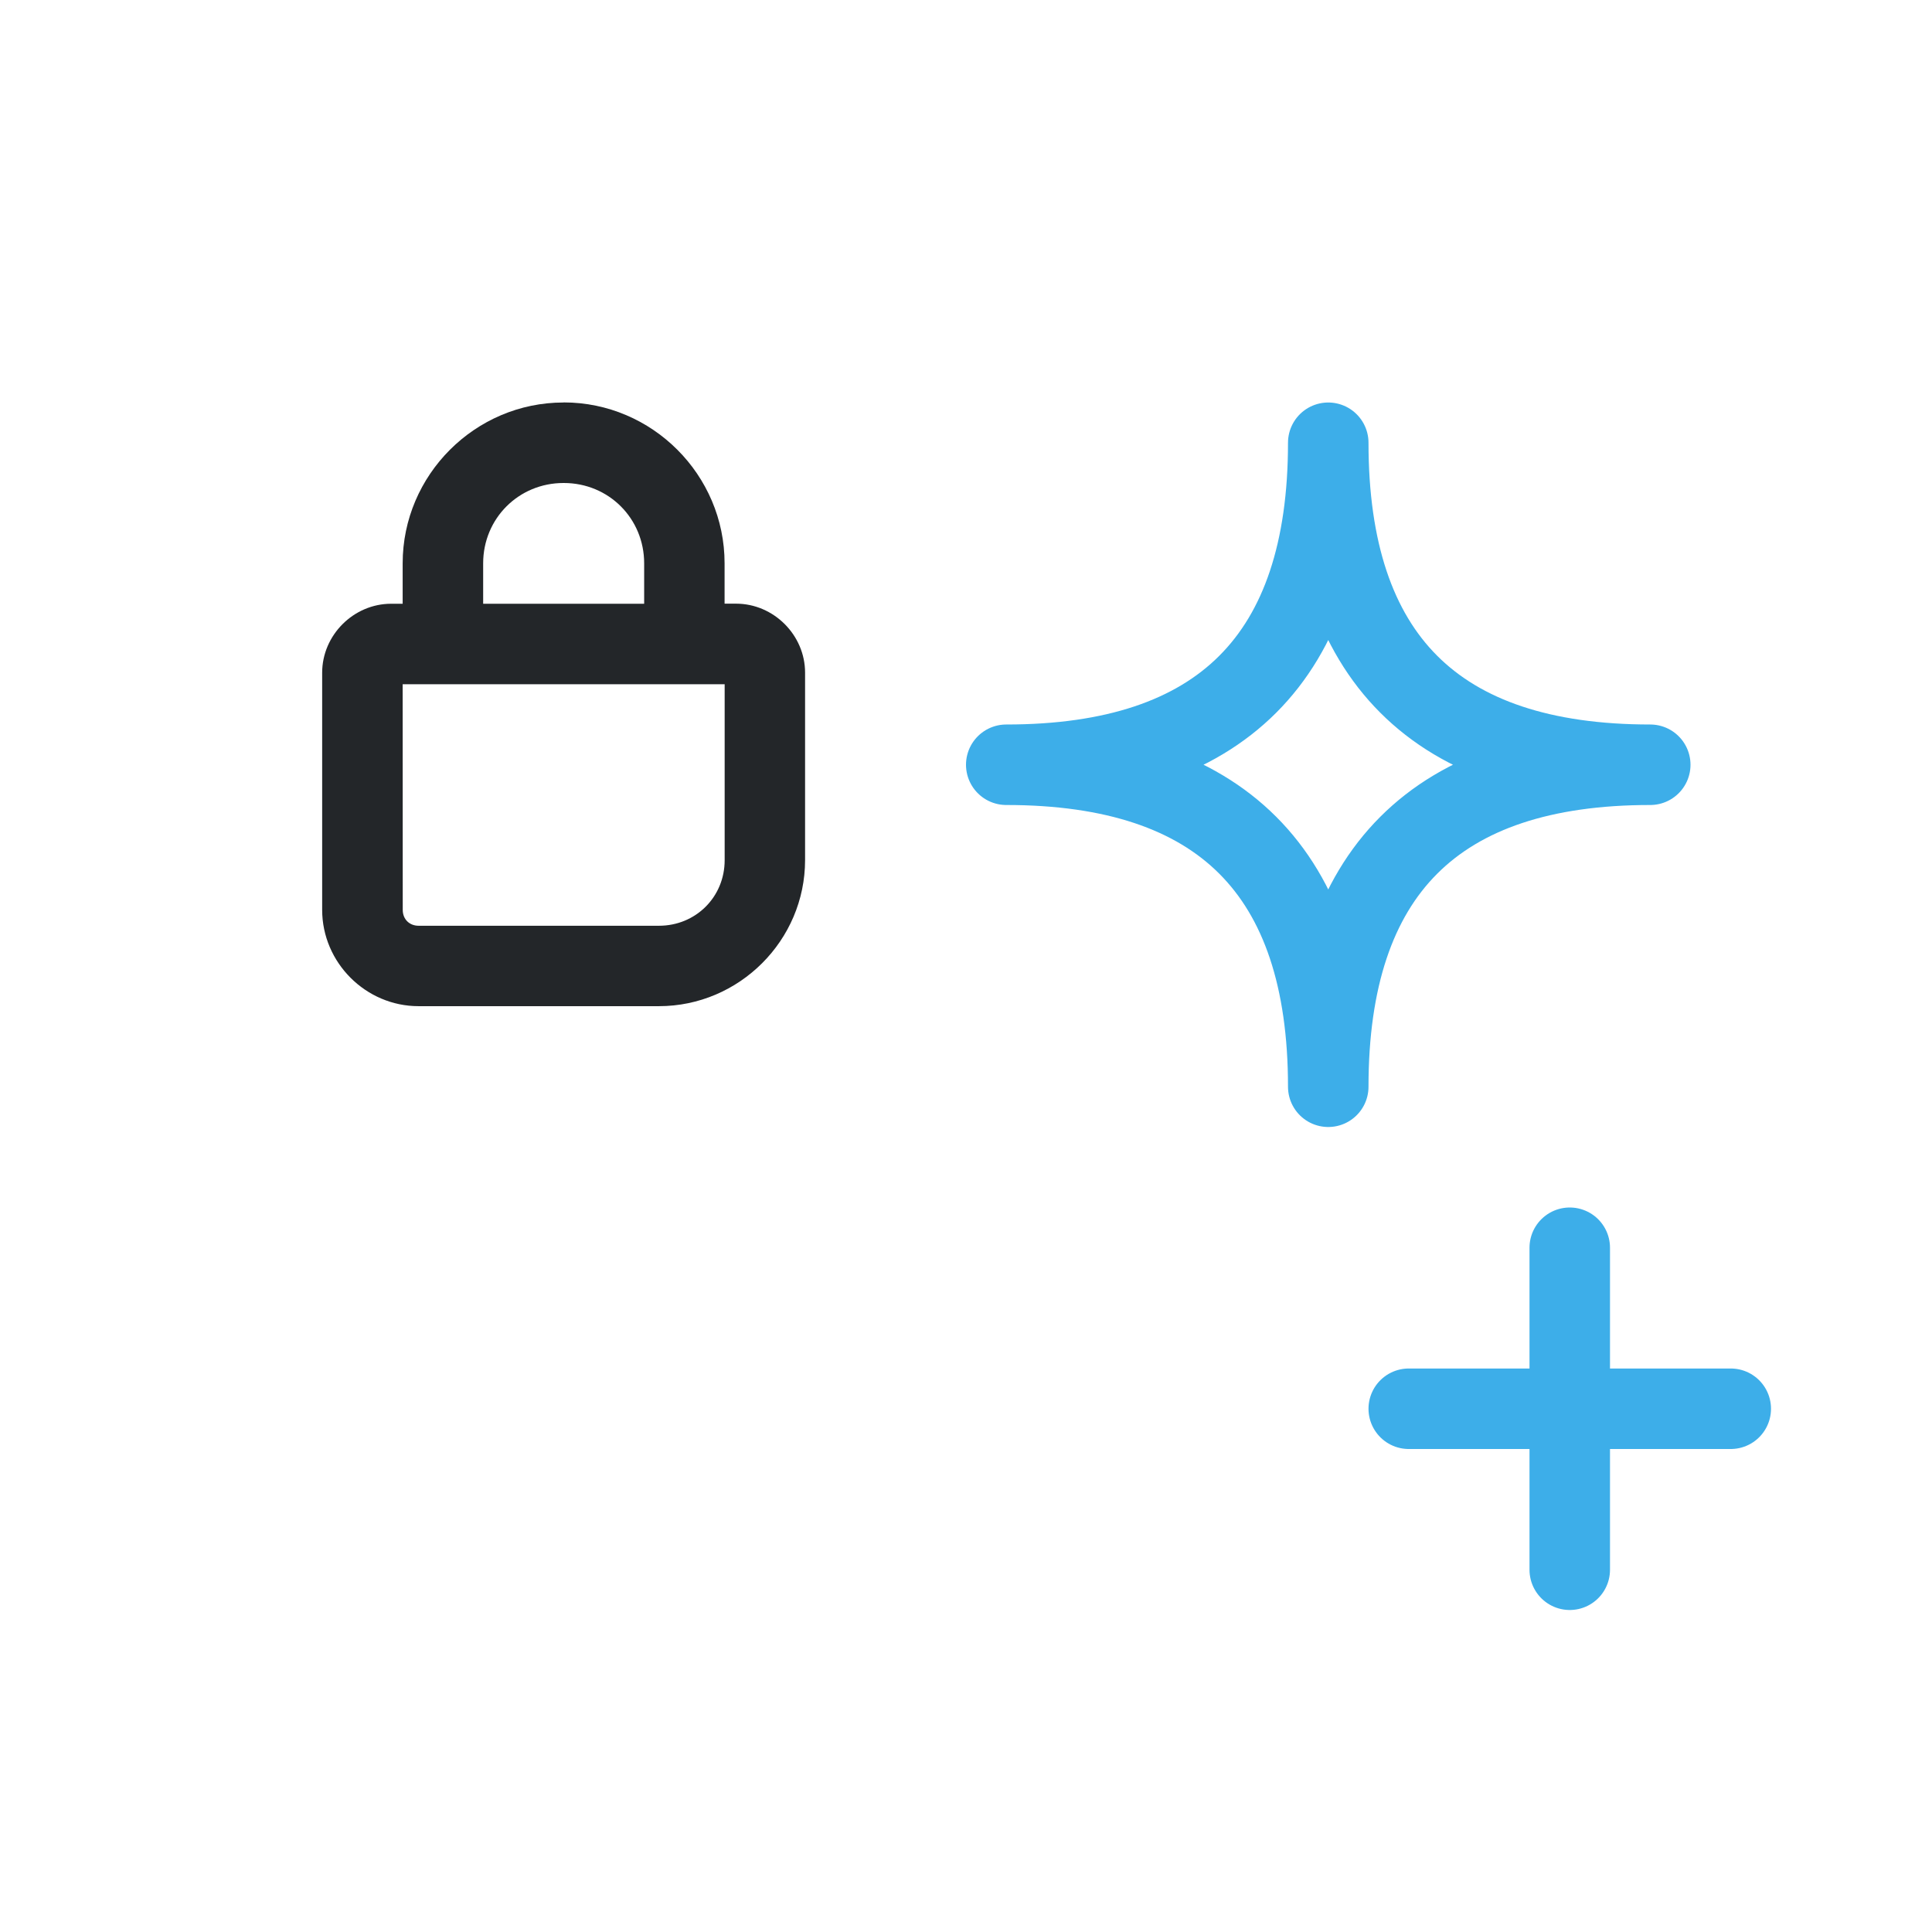
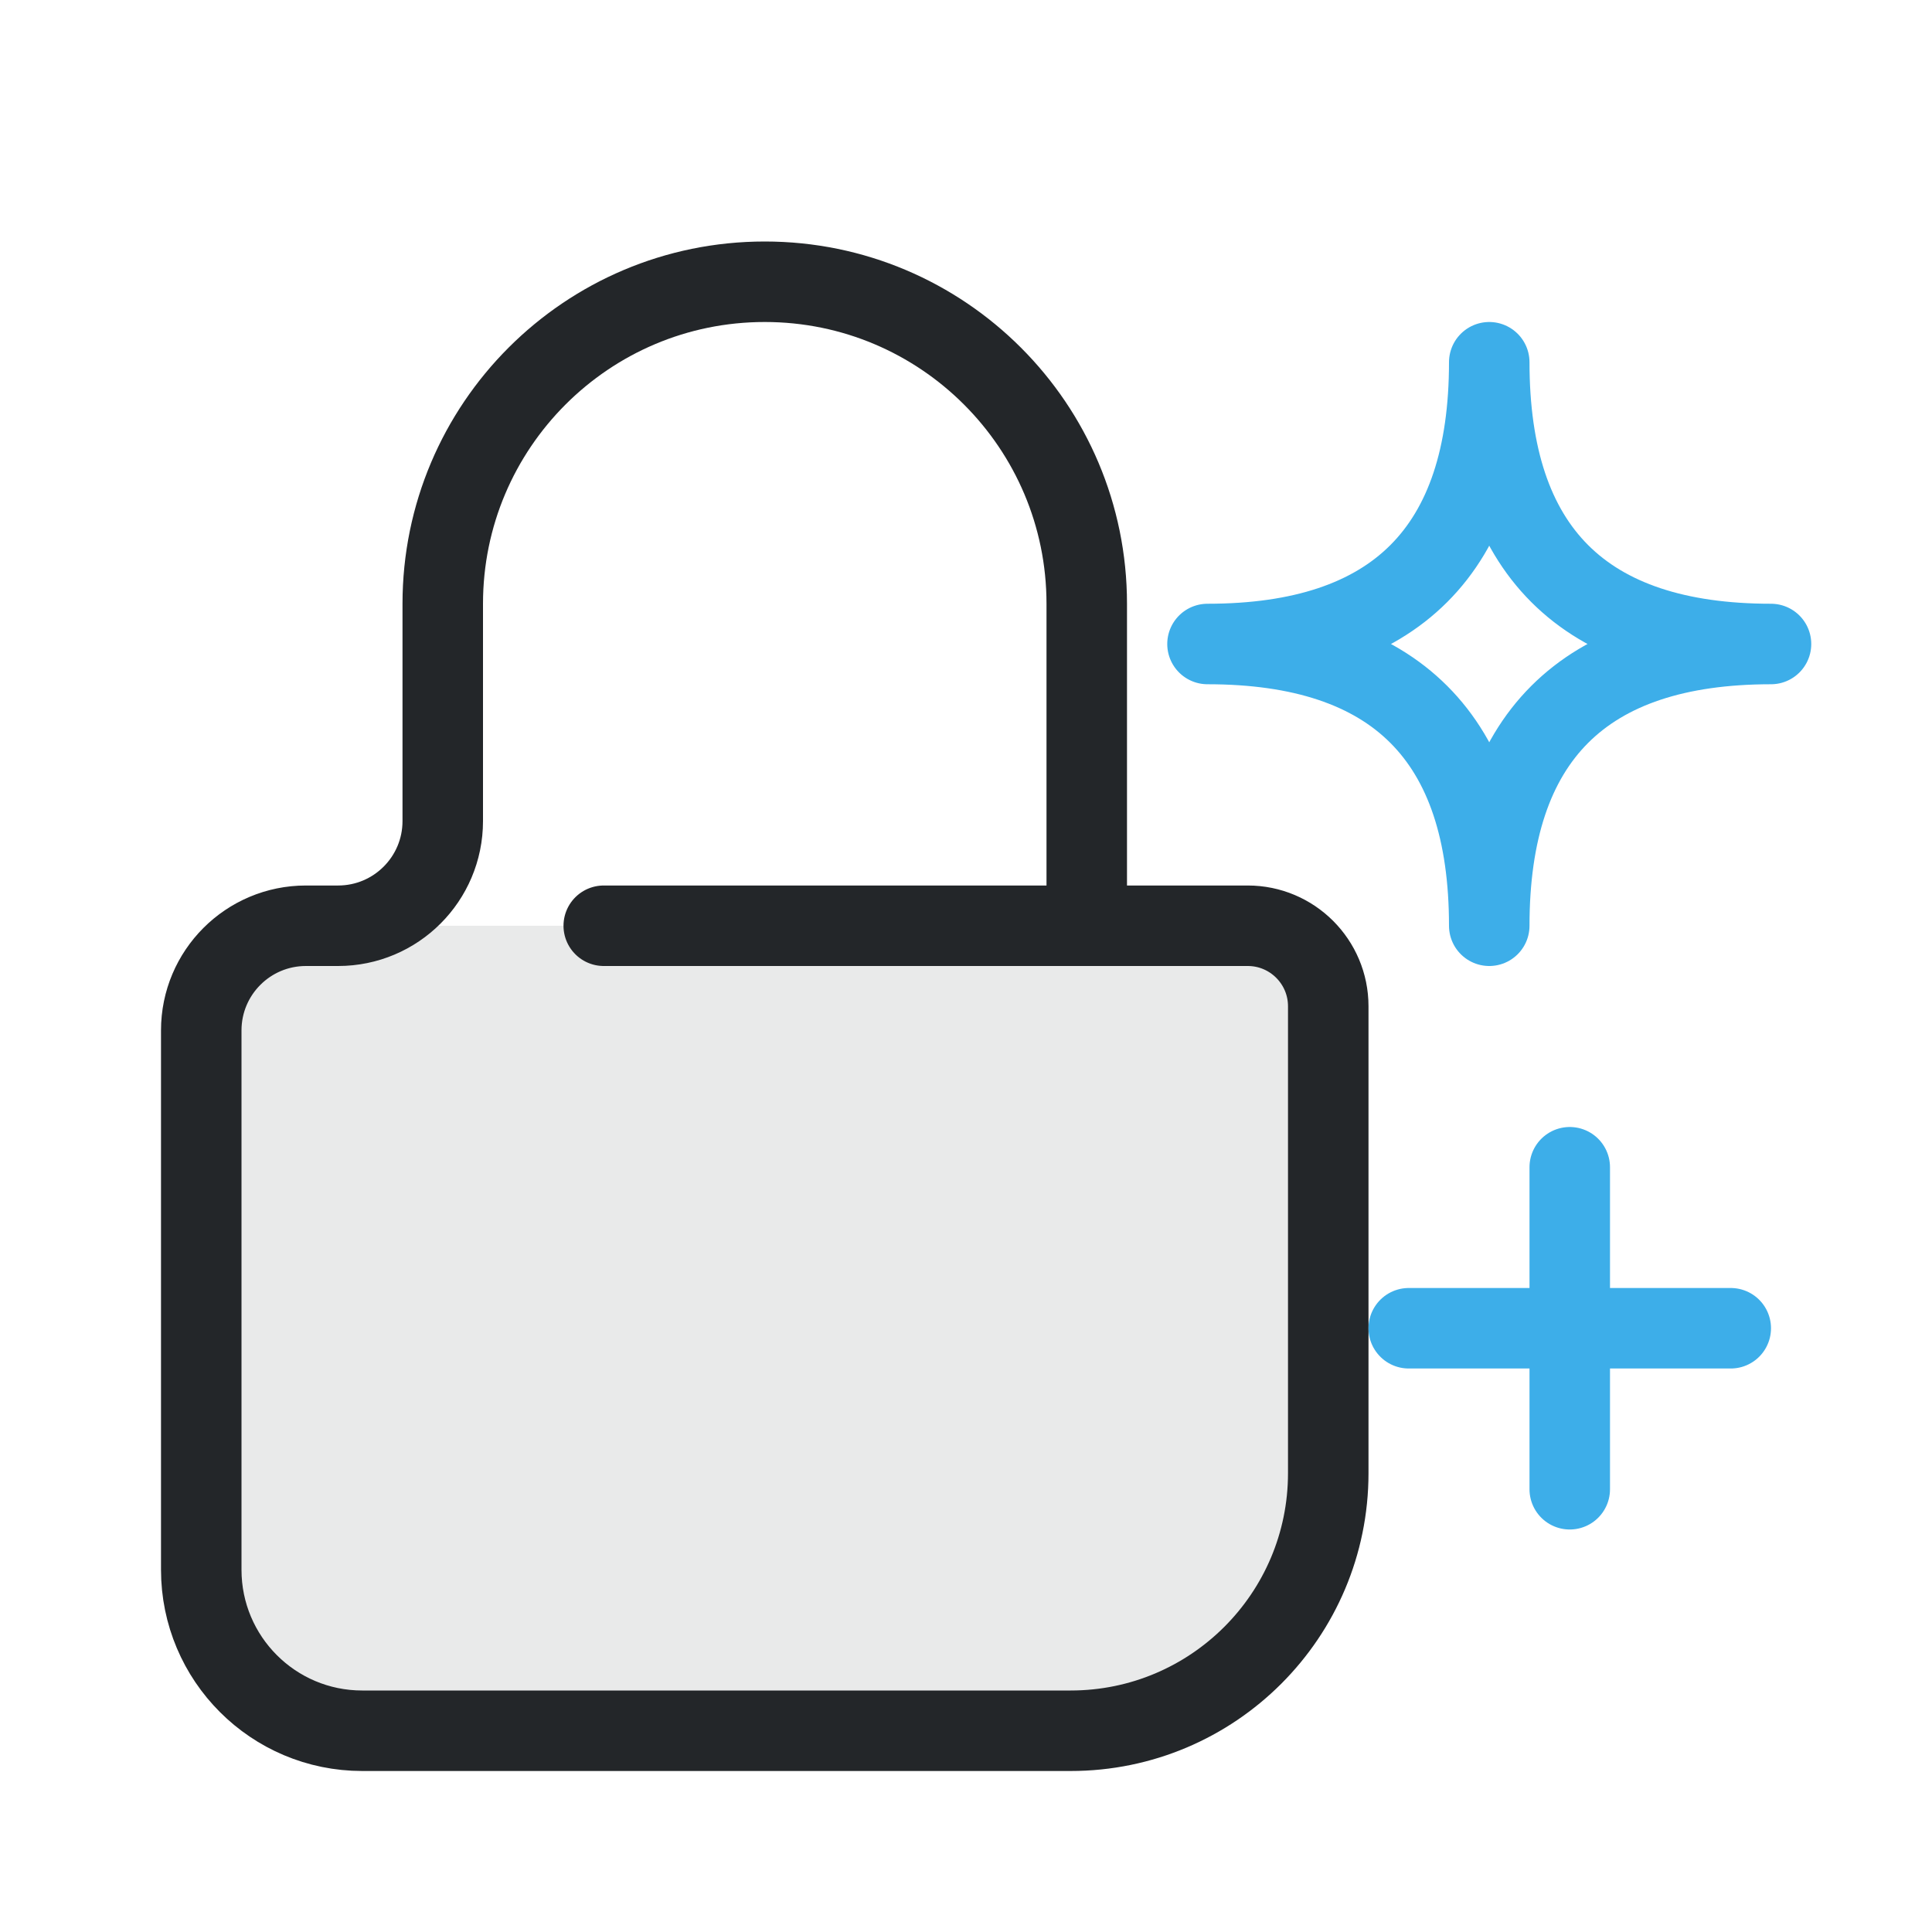
<svg xmlns="http://www.w3.org/2000/svg" width="24" height="24" viewBox="0 0 24 24">
  <defs>
    <style id="current-color-scheme">.ColorScheme-Text{color:#232629}.ColorScheme-Highlight{color:#3daee9}</style>
  </defs>
  <g transform="translate(1,1)">
    <g class="ColorScheme-Text" stroke="currentColor" stroke-linecap="round" stroke-linejoin="round">
-       <g transform="translate(-30.312 -40.904)" stroke="none">
-         <path class="ColorScheme-Text" d="m36.312 44.904c-1.098 0-1.998.9-1.998 1.998v.502h-.143c-.467 0-.857.39-.857.857v2.945c0 .656.542 1.197 1.197 1.197h2.986c.997 0 1.816-.817 1.816-1.815v-2.328c0-.467-.39-.857-.857-.857h-.143v-.502c0-1.098-.9-1.998-1.998-1.998zm0 1h.004c.558 0 .998.441.998.998v.502h-2v-.502c0-.557.441-.998.998-.998zm-1.998 2.5h4v2.186c0 .457-.36.814-.816.814h-2.986c-.115 0-.197-.082-.197-.197z" fill="currentColor" />
+       <g transform="translate(-3 0)" stroke="none">
+         <path id="body-fill" class="ColorScheme-Text" d="m5.8 10.5h11.7c.552 0 1 .448 1 1v7c0 1.105-.895 2-2 2h-11c-.552 0-1-.448-1-1v-7.7c0-.718.582-1.3 1.3-1.3z" fill="currentColor" opacity=".1" stroke-linecap="round" />
+         <path id="lock-contour" class="ColorScheme-Text" d="m15.5 10.5v-4c0-2.209-1.791-4-4-4s-4 1.791-4 4v2.7c0 .718-.582 1.3-1.3 1.3h-.4c-.718 0-1.3.582-1.3 1.3v6.7c0 1.105.895 2 2 2h8.8c1.767 0 3.2-1.433 3.2-3.2v-5.8c0-.552-.448-1-1-1h-8" fill="none" stroke="currentColor" stroke-linecap="round" />
      </g>
    </g>
-     <path class="ColorScheme-Highlight" d="M15.5 4.5Q15.5 8.5 19.5 8.5Q15.5 8.5 15.5 12.5Q15.5 8.5 11.5 8.5Q15.5 8.5 15.5 4.5Z M18.5 14.5v4m-2-2h4" fill="none" stroke="currentColor" stroke-linecap="round" stroke-linejoin="round" />
+     <path class="ColorScheme-Highlight" d="M17.5 3.5Q17.5 7 21 7Q17.5 7 17.5 10.5Q17.5 7 14 7Q17.5 7 17.5 3.5Z M18.5 13.5v4m-2-2h4" fill="none" stroke="currentColor" stroke-linecap="round" stroke-linejoin="round" />
  </g>
</svg>
